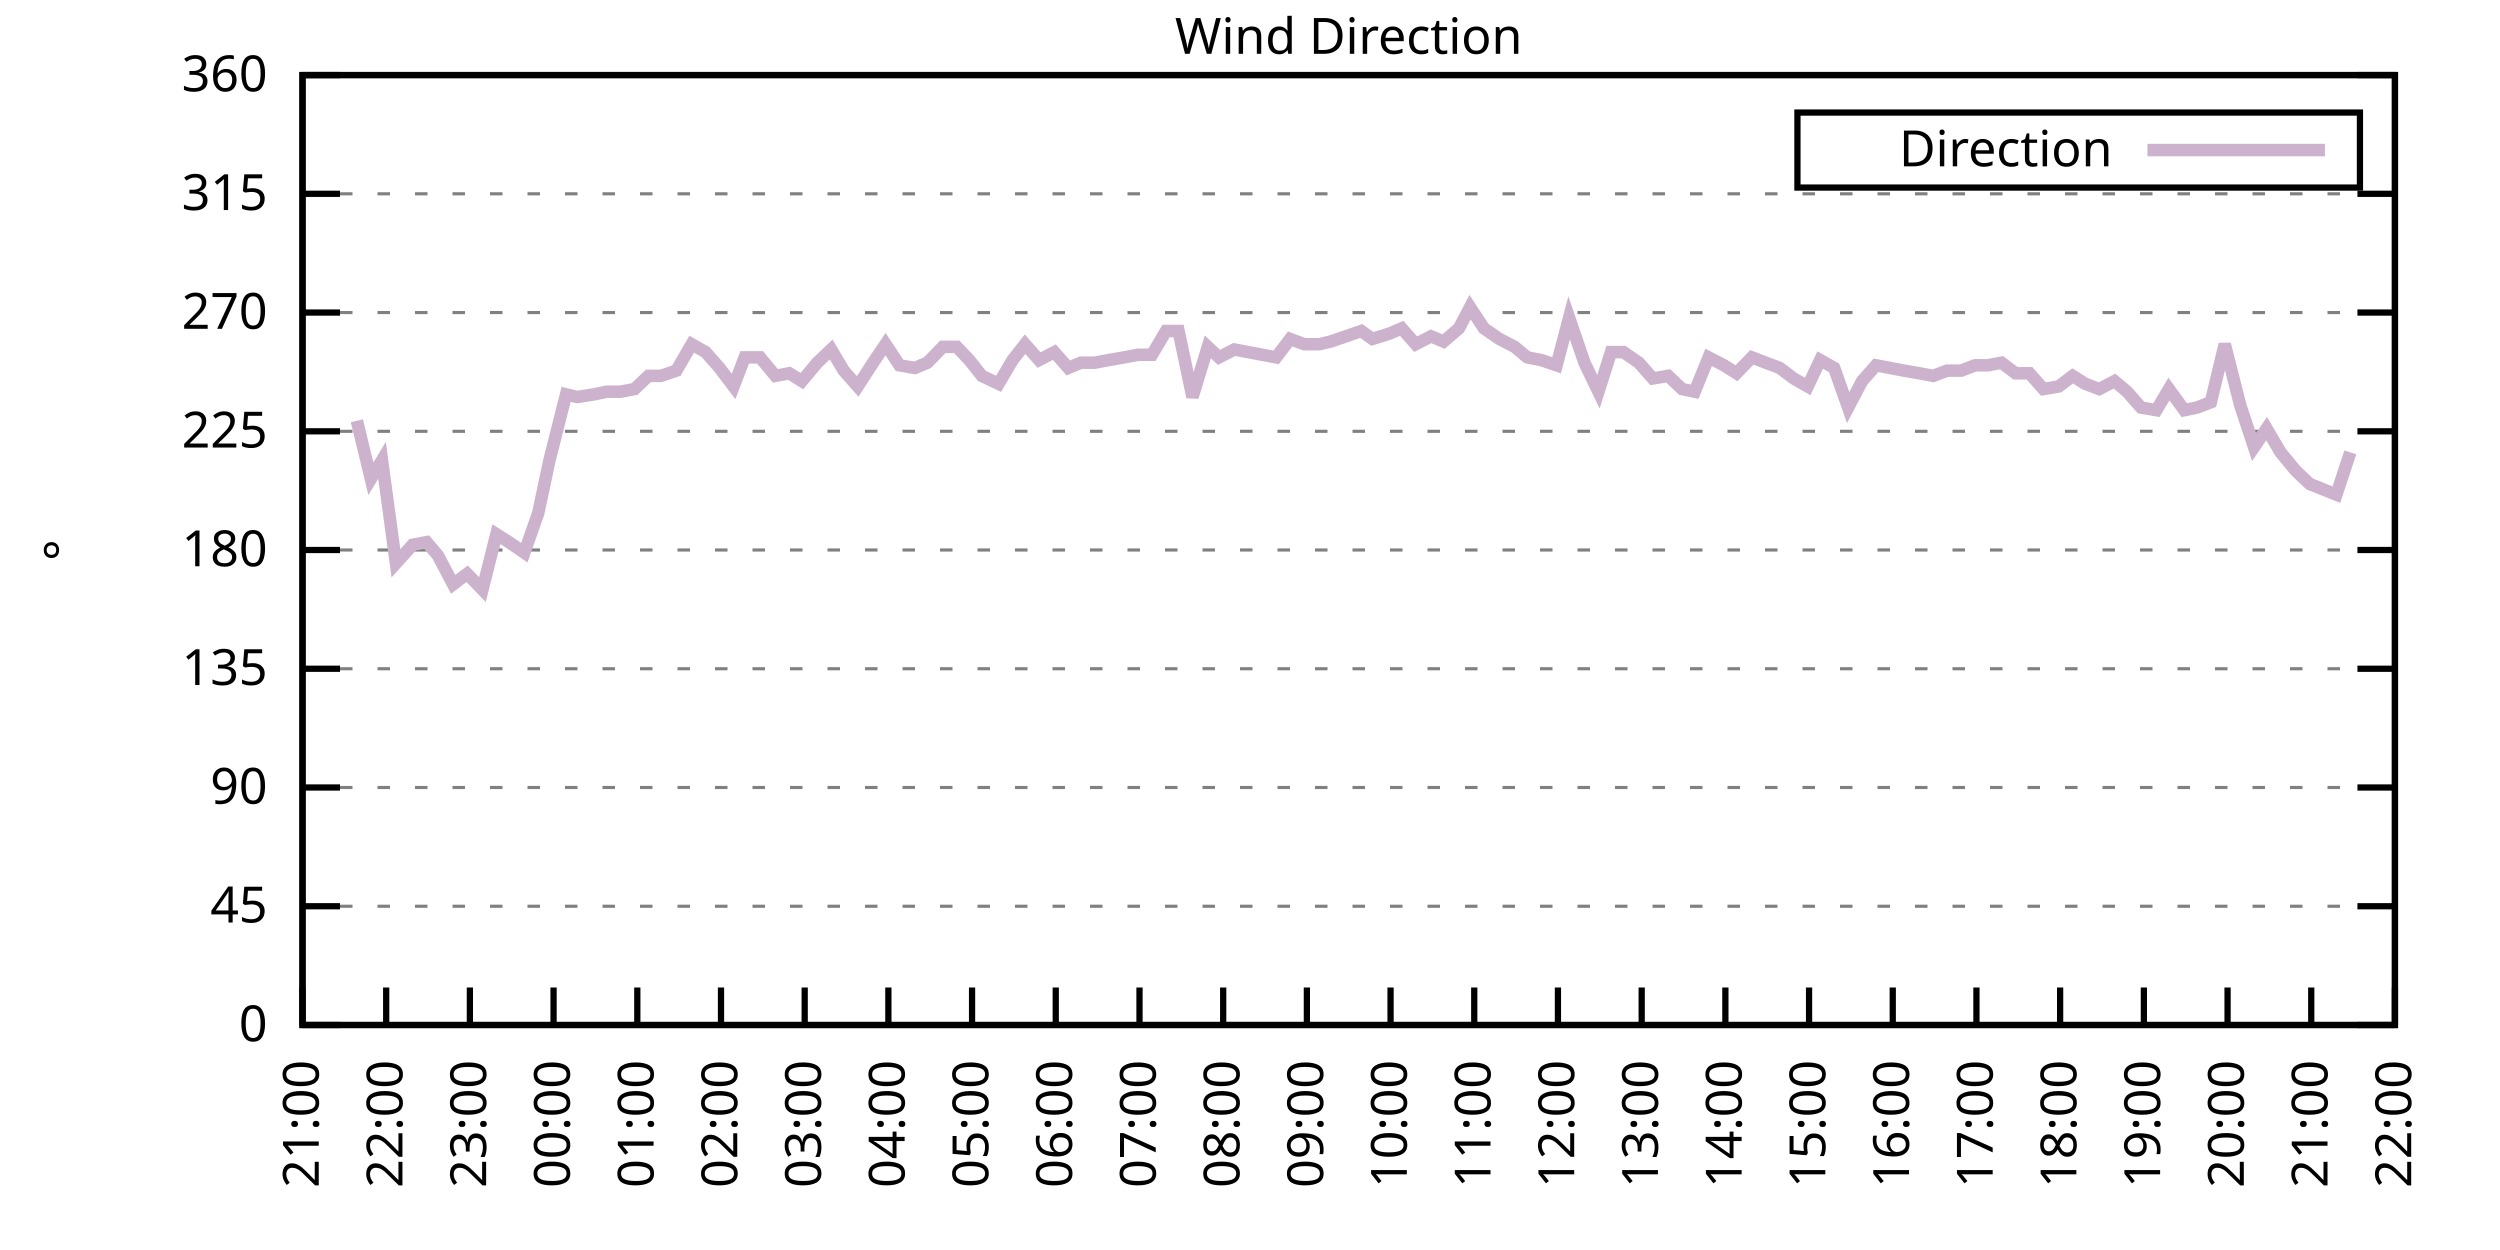
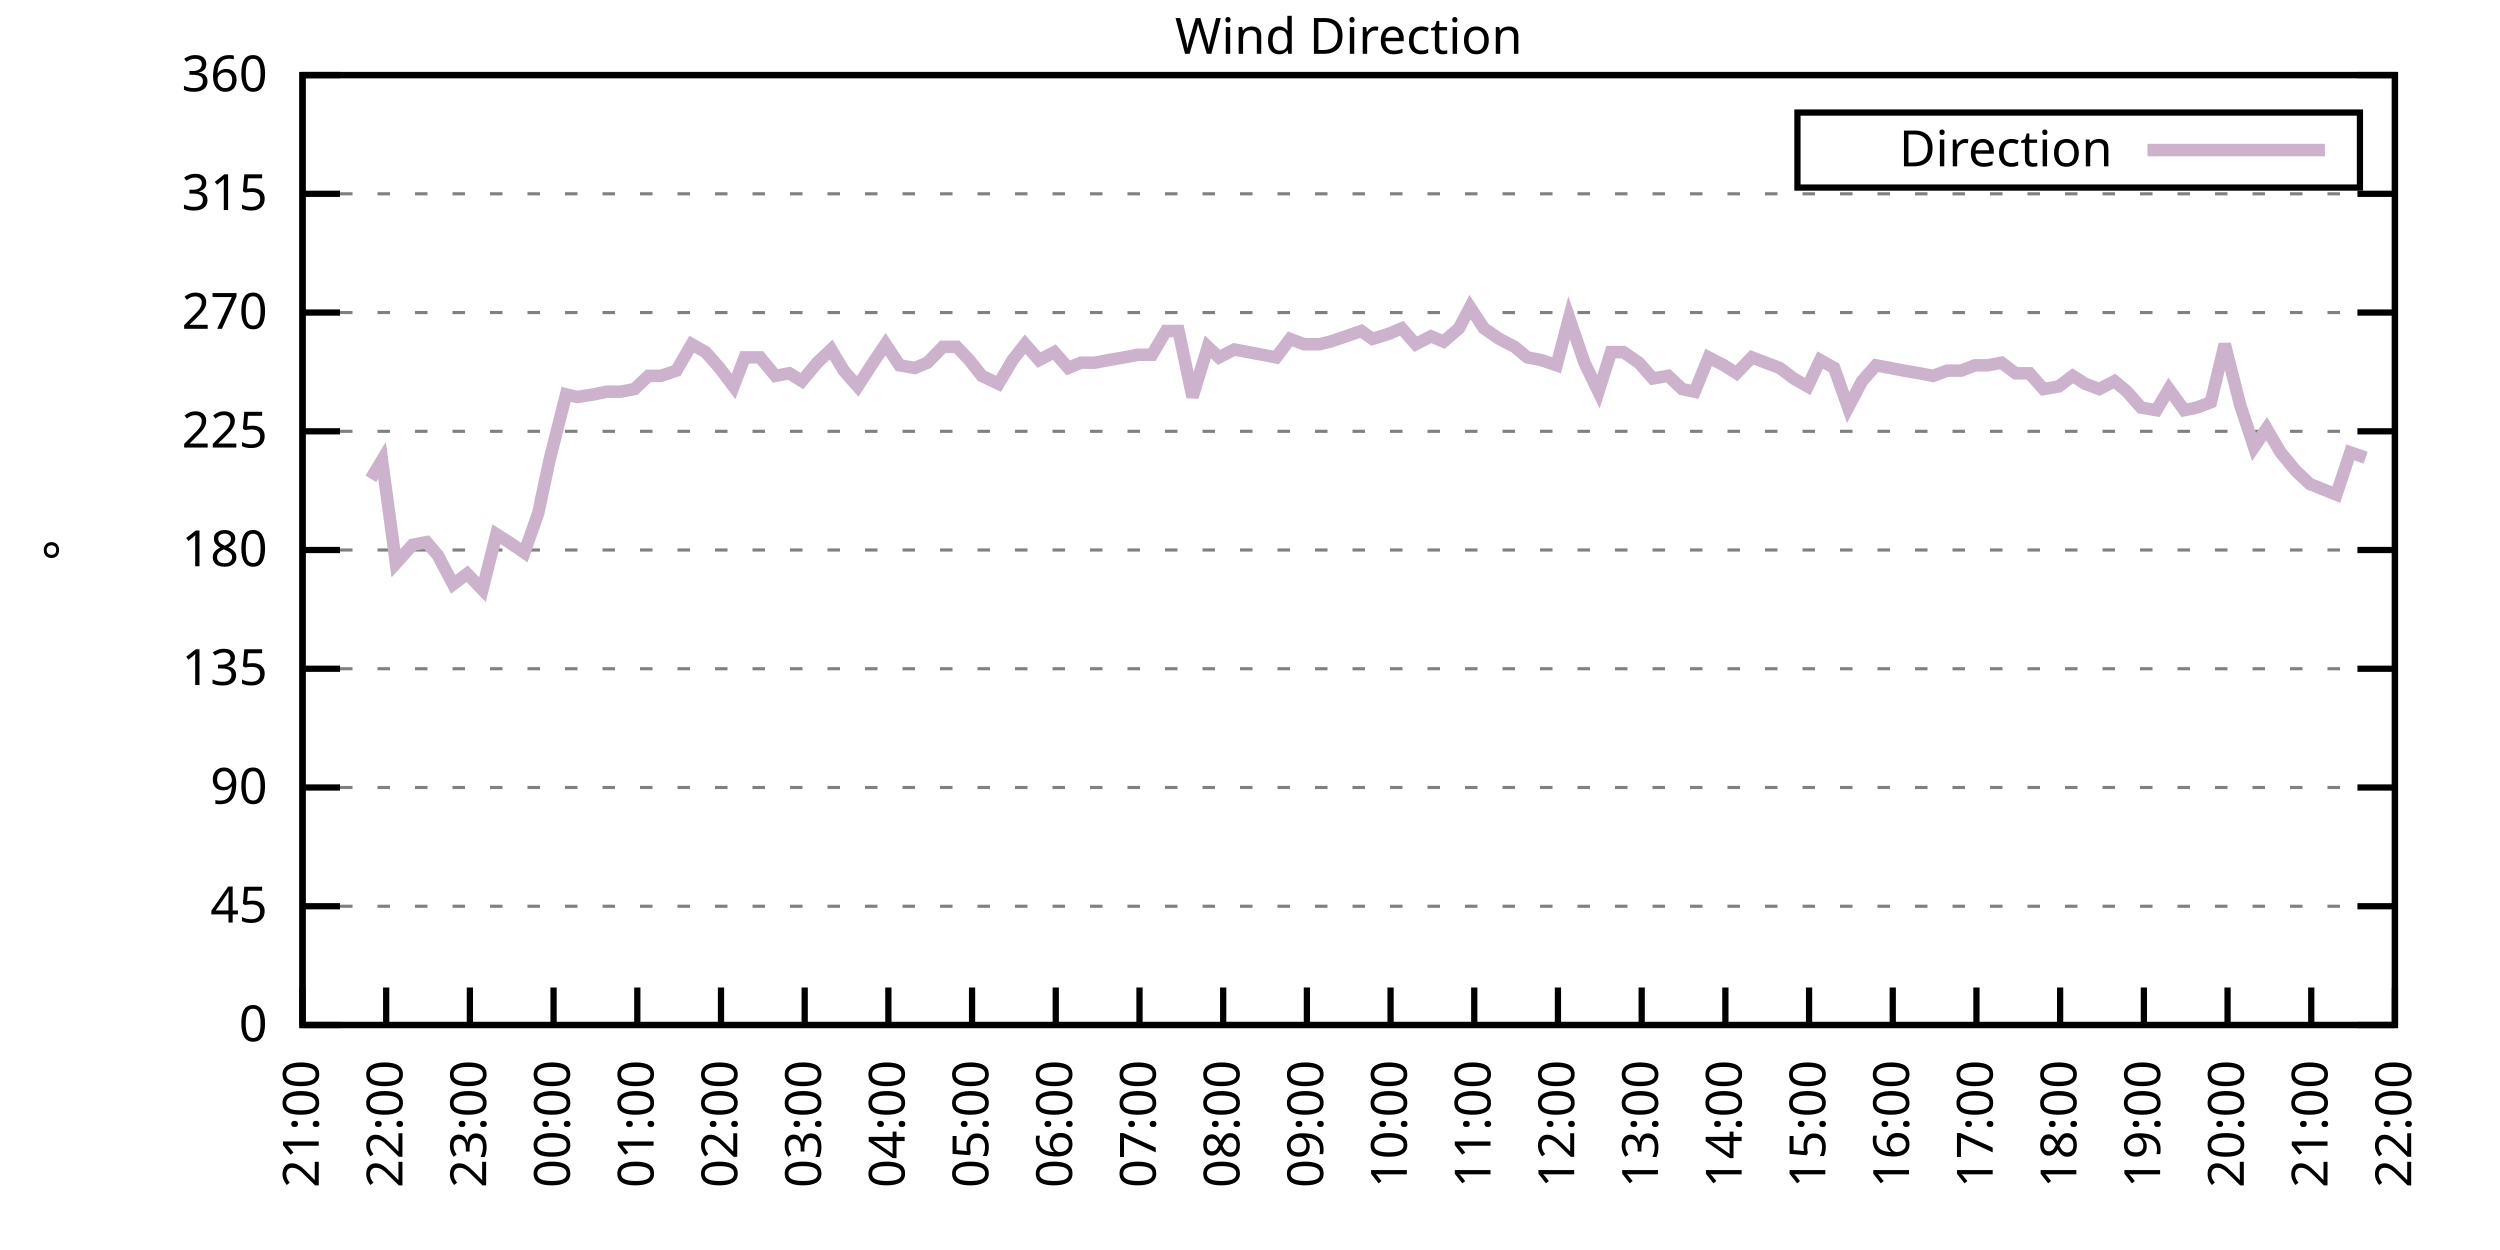
<svg xmlns="http://www.w3.org/2000/svg" xmlns:xlink="http://www.w3.org/1999/xlink" width="400" height="200" viewBox="0 0 400 200">
  <g id="gnuplot_canvas">
    <rect x="0" y="0" width="400" height="200" fill="none" />
    <defs>
      <circle id="gpDot" r="0.5" stroke-width="0.5" stroke="currentColor" />
      <path id="gpPt0" stroke-width="0.333" stroke="currentColor" d="M-1,0 h2 M0,-1 v2" />
      <path id="gpPt1" stroke-width="0.333" stroke="currentColor" d="M-1,-1 L1,1 M1,-1 L-1,1" />
      <path id="gpPt2" stroke-width="0.333" stroke="currentColor" d="M-1,0 L1,0 M0,-1 L0,1 M-1,-1 L1,1 M-1,1 L1,-1" />
      <rect id="gpPt3" stroke-width="0.333" stroke="currentColor" x="-1" y="-1" width="2" height="2" />
      <rect id="gpPt4" stroke-width="0.333" stroke="currentColor" fill="currentColor" x="-1" y="-1" width="2" height="2" />
      <circle id="gpPt5" stroke-width="0.333" stroke="currentColor" cx="0" cy="0" r="1" />
      <use xlink:href="#gpPt5" id="gpPt6" fill="currentColor" stroke="none" />
      <path id="gpPt7" stroke-width="0.333" stroke="currentColor" d="M0,-1.33 L-1.33,0.67 L1.33,0.67 z" />
      <use xlink:href="#gpPt7" id="gpPt8" fill="currentColor" stroke="none" />
      <use xlink:href="#gpPt7" id="gpPt9" stroke="currentColor" transform="rotate(180)" />
      <use xlink:href="#gpPt9" id="gpPt10" fill="currentColor" stroke="none" />
      <use xlink:href="#gpPt3" id="gpPt11" stroke="currentColor" transform="rotate(45)" />
      <use xlink:href="#gpPt11" id="gpPt12" fill="currentColor" stroke="none" />
      <path id="gpPt13" stroke-width="0.333" stroke="currentColor" d="M0,1.330 L1.265,0.411 L0.782,-1.067 L-0.782,-1.076 L-1.265,0.411 z" />
      <use xlink:href="#gpPt13" id="gpPt14" fill="currentColor" stroke="none" />
      <filter id="textbox" filterUnits="objectBoundingBox" x="0" y="0" height="1" width="1">
        <feFlood flood-color="white" flood-opacity="1" result="bgnd" />
        <feComposite in="SourceGraphic" in2="bgnd" operator="atop" />
      </filter>
      <filter id="greybox" filterUnits="objectBoundingBox" x="0" y="0" height="1" width="1">
        <feFlood flood-color="lightgrey" flood-opacity="1" result="grey" />
        <feComposite in="SourceGraphic" in2="grey" operator="atop" />
      </filter>
    </defs>
    <g fill="none" color="white" stroke="currentColor" stroke-width="1.00" stroke-linecap="butt" stroke-linejoin="miter">
</g>
    <g fill="none" color="black" stroke="currentColor" stroke-width="1.00" stroke-linecap="butt" stroke-linejoin="miter">
      <g stroke="none" shape-rendering="crispEdges">
        <polygon fill="rgb(255, 255, 255)" points="48.40,164.00 383.18,164.00 383.18,12.02 48.40,12.02 " />
      </g>
    </g>
    <g fill="none" color="black" stroke="currentColor" stroke-width="1.00" stroke-linecap="butt" stroke-linejoin="miter">
</g>
    <g fill="none" color="black" stroke="black" stroke-width="0.50" stroke-linecap="butt" stroke-linejoin="miter">
</g>
    <g fill="none" color="gray" stroke="currentColor" stroke-width="0.50" stroke-linecap="butt" stroke-linejoin="miter">
      <path stroke="gray" stroke-dasharray="2,4" class="gridline" d="M48.40,164.00 L383.19,164.00  " />
    </g>
    <g fill="none" color="gray" stroke="gray" stroke-width="1.00" stroke-linecap="butt" stroke-linejoin="miter">
</g>
    <g fill="none" color="black" stroke="currentColor" stroke-width="1.00" stroke-linecap="butt" stroke-linejoin="miter">
      <path stroke="black" d="M48.40,164.00 L54.40,164.00 M383.19,164.00 L377.19,164.00  " />
      <g transform="translate(42.80,166.60)" stroke="none" fill="black" font-family="Sans" font-size="8.00" text-anchor="end">
        <text>
          <tspan font-family="Sans"> 0</tspan>
        </text>
      </g>
    </g>
    <g fill="none" color="black" stroke="currentColor" stroke-width="1.00" stroke-linecap="butt" stroke-linejoin="miter">
</g>
    <g fill="none" color="black" stroke="black" stroke-width="0.50" stroke-linecap="butt" stroke-linejoin="miter">
</g>
    <g fill="none" color="gray" stroke="currentColor" stroke-width="0.50" stroke-linecap="butt" stroke-linejoin="miter">
      <path stroke="gray" stroke-dasharray="2,4" class="gridline" d="M48.40,145.00 L383.19,145.00  " />
    </g>
    <g fill="none" color="gray" stroke="gray" stroke-width="1.00" stroke-linecap="butt" stroke-linejoin="miter">
</g>
    <g fill="none" color="black" stroke="currentColor" stroke-width="1.00" stroke-linecap="butt" stroke-linejoin="miter">
      <path stroke="black" d="M48.40,145.00 L54.40,145.00 M383.19,145.00 L377.19,145.00  " />
      <g transform="translate(42.80,147.60)" stroke="none" fill="black" font-family="Sans" font-size="8.00" text-anchor="end">
        <text>
          <tspan font-family="Sans"> 45</tspan>
        </text>
      </g>
    </g>
    <g fill="none" color="black" stroke="currentColor" stroke-width="1.00" stroke-linecap="butt" stroke-linejoin="miter">
</g>
    <g fill="none" color="black" stroke="black" stroke-width="0.50" stroke-linecap="butt" stroke-linejoin="miter">
</g>
    <g fill="none" color="gray" stroke="currentColor" stroke-width="0.50" stroke-linecap="butt" stroke-linejoin="miter">
      <path stroke="gray" stroke-dasharray="2,4" class="gridline" d="M48.40,126.00 L383.19,126.00  " />
    </g>
    <g fill="none" color="gray" stroke="gray" stroke-width="1.00" stroke-linecap="butt" stroke-linejoin="miter">
</g>
    <g fill="none" color="black" stroke="currentColor" stroke-width="1.00" stroke-linecap="butt" stroke-linejoin="miter">
      <path stroke="black" d="M48.40,126.00 L54.40,126.00 M383.19,126.00 L377.19,126.00  " />
      <g transform="translate(42.80,128.60)" stroke="none" fill="black" font-family="Sans" font-size="8.00" text-anchor="end">
        <text>
          <tspan font-family="Sans"> 90</tspan>
        </text>
      </g>
    </g>
    <g fill="none" color="black" stroke="currentColor" stroke-width="1.00" stroke-linecap="butt" stroke-linejoin="miter">
</g>
    <g fill="none" color="black" stroke="black" stroke-width="0.50" stroke-linecap="butt" stroke-linejoin="miter">
</g>
    <g fill="none" color="gray" stroke="currentColor" stroke-width="0.50" stroke-linecap="butt" stroke-linejoin="miter">
      <path stroke="gray" stroke-dasharray="2,4" class="gridline" d="M48.40,107.00 L383.19,107.00  " />
    </g>
    <g fill="none" color="gray" stroke="gray" stroke-width="1.00" stroke-linecap="butt" stroke-linejoin="miter">
</g>
    <g fill="none" color="black" stroke="currentColor" stroke-width="1.00" stroke-linecap="butt" stroke-linejoin="miter">
      <path stroke="black" d="M48.40,107.00 L54.40,107.00 M383.19,107.00 L377.19,107.00  " />
      <g transform="translate(42.80,109.60)" stroke="none" fill="black" font-family="Sans" font-size="8.00" text-anchor="end">
        <text>
          <tspan font-family="Sans"> 135</tspan>
        </text>
      </g>
    </g>
    <g fill="none" color="black" stroke="currentColor" stroke-width="1.00" stroke-linecap="butt" stroke-linejoin="miter">
</g>
    <g fill="none" color="black" stroke="black" stroke-width="0.50" stroke-linecap="butt" stroke-linejoin="miter">
</g>
    <g fill="none" color="gray" stroke="currentColor" stroke-width="0.50" stroke-linecap="butt" stroke-linejoin="miter">
      <path stroke="gray" stroke-dasharray="2,4" class="gridline" d="M48.40,88.00 L383.19,88.00  " />
    </g>
    <g fill="none" color="gray" stroke="gray" stroke-width="1.00" stroke-linecap="butt" stroke-linejoin="miter">
</g>
    <g fill="none" color="black" stroke="currentColor" stroke-width="1.00" stroke-linecap="butt" stroke-linejoin="miter">
      <path stroke="black" d="M48.40,88.00 L54.40,88.00 M383.19,88.00 L377.19,88.00  " />
      <g transform="translate(42.80,90.60)" stroke="none" fill="black" font-family="Sans" font-size="8.00" text-anchor="end">
        <text>
          <tspan font-family="Sans"> 180</tspan>
        </text>
      </g>
    </g>
    <g fill="none" color="black" stroke="currentColor" stroke-width="1.00" stroke-linecap="butt" stroke-linejoin="miter">
</g>
    <g fill="none" color="black" stroke="black" stroke-width="0.50" stroke-linecap="butt" stroke-linejoin="miter">
</g>
    <g fill="none" color="gray" stroke="currentColor" stroke-width="0.50" stroke-linecap="butt" stroke-linejoin="miter">
      <path stroke="gray" stroke-dasharray="2,4" class="gridline" d="M48.40,69.01 L383.19,69.01  " />
    </g>
    <g fill="none" color="gray" stroke="gray" stroke-width="1.00" stroke-linecap="butt" stroke-linejoin="miter">
</g>
    <g fill="none" color="black" stroke="currentColor" stroke-width="1.00" stroke-linecap="butt" stroke-linejoin="miter">
      <path stroke="black" d="M48.40,69.01 L54.40,69.01 M383.19,69.01 L377.19,69.01  " />
      <g transform="translate(42.80,71.61)" stroke="none" fill="black" font-family="Sans" font-size="8.00" text-anchor="end">
        <text>
          <tspan font-family="Sans"> 225</tspan>
        </text>
      </g>
    </g>
    <g fill="none" color="black" stroke="currentColor" stroke-width="1.00" stroke-linecap="butt" stroke-linejoin="miter">
</g>
    <g fill="none" color="black" stroke="black" stroke-width="0.50" stroke-linecap="butt" stroke-linejoin="miter">
</g>
    <g fill="none" color="gray" stroke="currentColor" stroke-width="0.50" stroke-linecap="butt" stroke-linejoin="miter">
      <path stroke="gray" stroke-dasharray="2,4" class="gridline" d="M48.40,50.01 L383.19,50.01  " />
    </g>
    <g fill="none" color="gray" stroke="gray" stroke-width="1.00" stroke-linecap="butt" stroke-linejoin="miter">
</g>
    <g fill="none" color="black" stroke="currentColor" stroke-width="1.00" stroke-linecap="butt" stroke-linejoin="miter">
      <path stroke="black" d="M48.40,50.01 L54.40,50.01 M383.19,50.01 L377.19,50.01  " />
      <g transform="translate(42.80,52.61)" stroke="none" fill="black" font-family="Sans" font-size="8.00" text-anchor="end">
        <text>
          <tspan font-family="Sans"> 270</tspan>
        </text>
      </g>
    </g>
    <g fill="none" color="black" stroke="currentColor" stroke-width="1.00" stroke-linecap="butt" stroke-linejoin="miter">
</g>
    <g fill="none" color="black" stroke="black" stroke-width="0.50" stroke-linecap="butt" stroke-linejoin="miter">
</g>
    <g fill="none" color="gray" stroke="currentColor" stroke-width="0.50" stroke-linecap="butt" stroke-linejoin="miter">
      <path stroke="gray" stroke-dasharray="2,4" class="gridline" d="M48.40,31.01 L383.19,31.01  " />
    </g>
    <g fill="none" color="gray" stroke="gray" stroke-width="1.00" stroke-linecap="butt" stroke-linejoin="miter">
</g>
    <g fill="none" color="black" stroke="currentColor" stroke-width="1.00" stroke-linecap="butt" stroke-linejoin="miter">
      <path stroke="black" d="M48.40,31.01 L54.40,31.01 M383.19,31.01 L377.19,31.01  " />
      <g transform="translate(42.80,33.61)" stroke="none" fill="black" font-family="Sans" font-size="8.00" text-anchor="end">
        <text>
          <tspan font-family="Sans"> 315</tspan>
        </text>
      </g>
    </g>
    <g fill="none" color="black" stroke="currentColor" stroke-width="1.00" stroke-linecap="butt" stroke-linejoin="miter">
</g>
    <g fill="none" color="black" stroke="black" stroke-width="0.50" stroke-linecap="butt" stroke-linejoin="miter">
</g>
    <g fill="none" color="gray" stroke="currentColor" stroke-width="0.50" stroke-linecap="butt" stroke-linejoin="miter">
      <path stroke="gray" stroke-dasharray="2,4" class="gridline" d="M48.40,12.01 L383.19,12.01  " />
    </g>
    <g fill="none" color="gray" stroke="gray" stroke-width="1.00" stroke-linecap="butt" stroke-linejoin="miter">
</g>
    <g fill="none" color="black" stroke="currentColor" stroke-width="1.00" stroke-linecap="butt" stroke-linejoin="miter">
      <path stroke="black" d="M48.40,12.01 L54.40,12.01 M383.19,12.01 L377.19,12.01  " />
      <g transform="translate(42.80,14.61)" stroke="none" fill="black" font-family="Sans" font-size="8.00" text-anchor="end">
        <text>
          <tspan font-family="Sans"> 360</tspan>
        </text>
      </g>
    </g>
    <g fill="none" color="black" stroke="currentColor" stroke-width="1.00" stroke-linecap="butt" stroke-linejoin="miter">
      <path stroke="black" d="M48.40,164.00 L48.40,158.00  " />
      <g transform="translate(51.00,169.60) rotate(270.00)" stroke="none" fill="black" font-family="Sans" font-size="8.00" text-anchor="end">
        <text>
          <tspan font-family="Sans">21:00</tspan>
        </text>
      </g>
    </g>
    <g fill="none" color="black" stroke="currentColor" stroke-width="1.00" stroke-linecap="butt" stroke-linejoin="miter">
      <path stroke="black" d="M61.79,164.00 L61.79,158.00  " />
      <g transform="translate(64.39,169.60) rotate(270.00)" stroke="none" fill="black" font-family="Sans" font-size="8.00" text-anchor="end">
        <text>
          <tspan font-family="Sans">22:00</tspan>
        </text>
      </g>
    </g>
    <g fill="none" color="black" stroke="currentColor" stroke-width="1.00" stroke-linecap="butt" stroke-linejoin="miter">
      <path stroke="black" d="M75.18,164.00 L75.18,158.00  " />
      <g transform="translate(77.78,169.60) rotate(270.00)" stroke="none" fill="black" font-family="Sans" font-size="8.00" text-anchor="end">
        <text>
          <tspan font-family="Sans">23:00</tspan>
        </text>
      </g>
    </g>
    <g fill="none" color="black" stroke="currentColor" stroke-width="1.00" stroke-linecap="butt" stroke-linejoin="miter">
      <path stroke="black" d="M88.57,164.00 L88.57,158.00  " />
      <g transform="translate(91.17,169.60) rotate(270.00)" stroke="none" fill="black" font-family="Sans" font-size="8.00" text-anchor="end">
        <text>
          <tspan font-family="Sans">00:00</tspan>
        </text>
      </g>
    </g>
    <g fill="none" color="black" stroke="currentColor" stroke-width="1.00" stroke-linecap="butt" stroke-linejoin="miter">
      <path stroke="black" d="M101.97,164.00 L101.97,158.00  " />
      <g transform="translate(104.57,169.60) rotate(270.00)" stroke="none" fill="black" font-family="Sans" font-size="8.00" text-anchor="end">
        <text>
          <tspan font-family="Sans">01:00</tspan>
        </text>
      </g>
    </g>
    <g fill="none" color="black" stroke="currentColor" stroke-width="1.00" stroke-linecap="butt" stroke-linejoin="miter">
      <path stroke="black" d="M115.36,164.00 L115.36,158.00  " />
      <g transform="translate(117.96,169.60) rotate(270.00)" stroke="none" fill="black" font-family="Sans" font-size="8.00" text-anchor="end">
        <text>
          <tspan font-family="Sans">02:00</tspan>
        </text>
      </g>
    </g>
    <g fill="none" color="black" stroke="currentColor" stroke-width="1.00" stroke-linecap="butt" stroke-linejoin="miter">
      <path stroke="black" d="M128.75,164.00 L128.75,158.00  " />
      <g transform="translate(131.35,169.60) rotate(270.00)" stroke="none" fill="black" font-family="Sans" font-size="8.00" text-anchor="end">
        <text>
          <tspan font-family="Sans">03:00</tspan>
        </text>
      </g>
    </g>
    <g fill="none" color="black" stroke="currentColor" stroke-width="1.00" stroke-linecap="butt" stroke-linejoin="miter">
      <path stroke="black" d="M142.14,164.00 L142.14,158.00  " />
      <g transform="translate(144.74,169.60) rotate(270.00)" stroke="none" fill="black" font-family="Sans" font-size="8.00" text-anchor="end">
        <text>
          <tspan font-family="Sans">04:00</tspan>
        </text>
      </g>
    </g>
    <g fill="none" color="black" stroke="currentColor" stroke-width="1.00" stroke-linecap="butt" stroke-linejoin="miter">
      <path stroke="black" d="M155.53,164.00 L155.53,158.00  " />
      <g transform="translate(158.13,169.60) rotate(270.00)" stroke="none" fill="black" font-family="Sans" font-size="8.00" text-anchor="end">
        <text>
          <tspan font-family="Sans">05:00</tspan>
        </text>
      </g>
    </g>
    <g fill="none" color="black" stroke="currentColor" stroke-width="1.00" stroke-linecap="butt" stroke-linejoin="miter">
      <path stroke="black" d="M168.92,164.00 L168.92,158.00  " />
      <g transform="translate(171.52,169.60) rotate(270.00)" stroke="none" fill="black" font-family="Sans" font-size="8.00" text-anchor="end">
        <text>
          <tspan font-family="Sans">06:00</tspan>
        </text>
      </g>
    </g>
    <g fill="none" color="black" stroke="currentColor" stroke-width="1.00" stroke-linecap="butt" stroke-linejoin="miter">
      <path stroke="black" d="M182.32,164.00 L182.32,158.00  " />
      <g transform="translate(184.92,169.60) rotate(270.00)" stroke="none" fill="black" font-family="Sans" font-size="8.00" text-anchor="end">
        <text>
          <tspan font-family="Sans">07:00</tspan>
        </text>
      </g>
    </g>
    <g fill="none" color="black" stroke="currentColor" stroke-width="1.00" stroke-linecap="butt" stroke-linejoin="miter">
      <path stroke="black" d="M195.71,164.00 L195.71,158.00  " />
      <g transform="translate(198.31,169.60) rotate(270.00)" stroke="none" fill="black" font-family="Sans" font-size="8.00" text-anchor="end">
        <text>
          <tspan font-family="Sans">08:00</tspan>
        </text>
      </g>
    </g>
    <g fill="none" color="black" stroke="currentColor" stroke-width="1.00" stroke-linecap="butt" stroke-linejoin="miter">
      <path stroke="black" d="M209.10,164.00 L209.10,158.00  " />
      <g transform="translate(211.70,169.60) rotate(270.00)" stroke="none" fill="black" font-family="Sans" font-size="8.00" text-anchor="end">
        <text>
          <tspan font-family="Sans">09:00</tspan>
        </text>
      </g>
    </g>
    <g fill="none" color="black" stroke="currentColor" stroke-width="1.00" stroke-linecap="butt" stroke-linejoin="miter">
      <path stroke="black" d="M222.49,164.00 L222.49,158.00  " />
      <g transform="translate(225.09,169.60) rotate(270.00)" stroke="none" fill="black" font-family="Sans" font-size="8.00" text-anchor="end">
        <text>
          <tspan font-family="Sans">10:00</tspan>
        </text>
      </g>
    </g>
    <g fill="none" color="black" stroke="currentColor" stroke-width="1.00" stroke-linecap="butt" stroke-linejoin="miter">
      <path stroke="black" d="M235.88,164.00 L235.88,158.00  " />
      <g transform="translate(238.48,169.60) rotate(270.00)" stroke="none" fill="black" font-family="Sans" font-size="8.00" text-anchor="end">
        <text>
          <tspan font-family="Sans">11:00</tspan>
        </text>
      </g>
    </g>
    <g fill="none" color="black" stroke="currentColor" stroke-width="1.00" stroke-linecap="butt" stroke-linejoin="miter">
      <path stroke="black" d="M249.27,164.00 L249.27,158.00  " />
      <g transform="translate(251.87,169.60) rotate(270.00)" stroke="none" fill="black" font-family="Sans" font-size="8.00" text-anchor="end">
        <text>
          <tspan font-family="Sans">12:00</tspan>
        </text>
      </g>
    </g>
    <g fill="none" color="black" stroke="currentColor" stroke-width="1.00" stroke-linecap="butt" stroke-linejoin="miter">
      <path stroke="black" d="M262.67,164.00 L262.67,158.00  " />
      <g transform="translate(265.27,169.60) rotate(270.00)" stroke="none" fill="black" font-family="Sans" font-size="8.00" text-anchor="end">
        <text>
          <tspan font-family="Sans">13:00</tspan>
        </text>
      </g>
    </g>
    <g fill="none" color="black" stroke="currentColor" stroke-width="1.00" stroke-linecap="butt" stroke-linejoin="miter">
      <path stroke="black" d="M276.06,164.00 L276.06,158.00  " />
      <g transform="translate(278.66,169.60) rotate(270.00)" stroke="none" fill="black" font-family="Sans" font-size="8.00" text-anchor="end">
        <text>
          <tspan font-family="Sans">14:00</tspan>
        </text>
      </g>
    </g>
    <g fill="none" color="black" stroke="currentColor" stroke-width="1.00" stroke-linecap="butt" stroke-linejoin="miter">
      <path stroke="black" d="M289.45,164.00 L289.45,158.00  " />
      <g transform="translate(292.05,169.60) rotate(270.00)" stroke="none" fill="black" font-family="Sans" font-size="8.00" text-anchor="end">
        <text>
          <tspan font-family="Sans">15:00</tspan>
        </text>
      </g>
    </g>
    <g fill="none" color="black" stroke="currentColor" stroke-width="1.00" stroke-linecap="butt" stroke-linejoin="miter">
      <path stroke="black" d="M302.84,164.00 L302.84,158.00  " />
      <g transform="translate(305.44,169.60) rotate(270.00)" stroke="none" fill="black" font-family="Sans" font-size="8.00" text-anchor="end">
        <text>
          <tspan font-family="Sans">16:00</tspan>
        </text>
      </g>
    </g>
    <g fill="none" color="black" stroke="currentColor" stroke-width="1.00" stroke-linecap="butt" stroke-linejoin="miter">
      <path stroke="black" d="M316.23,164.00 L316.23,158.00  " />
      <g transform="translate(318.83,169.60) rotate(270.00)" stroke="none" fill="black" font-family="Sans" font-size="8.00" text-anchor="end">
        <text>
          <tspan font-family="Sans">17:00</tspan>
        </text>
      </g>
    </g>
    <g fill="none" color="black" stroke="currentColor" stroke-width="1.00" stroke-linecap="butt" stroke-linejoin="miter">
      <path stroke="black" d="M329.62,164.00 L329.62,158.00  " />
      <g transform="translate(332.22,169.60) rotate(270.00)" stroke="none" fill="black" font-family="Sans" font-size="8.00" text-anchor="end">
        <text>
          <tspan font-family="Sans">18:00</tspan>
        </text>
      </g>
    </g>
    <g fill="none" color="black" stroke="currentColor" stroke-width="1.00" stroke-linecap="butt" stroke-linejoin="miter">
      <path stroke="black" d="M343.02,164.00 L343.02,158.00  " />
      <g transform="translate(345.62,169.60) rotate(270.00)" stroke="none" fill="black" font-family="Sans" font-size="8.00" text-anchor="end">
        <text>
          <tspan font-family="Sans">19:00</tspan>
        </text>
      </g>
    </g>
    <g fill="none" color="black" stroke="currentColor" stroke-width="1.00" stroke-linecap="butt" stroke-linejoin="miter">
      <path stroke="black" d="M356.41,164.00 L356.41,158.00  " />
      <g transform="translate(359.01,169.60) rotate(270.00)" stroke="none" fill="black" font-family="Sans" font-size="8.00" text-anchor="end">
        <text>
          <tspan font-family="Sans">20:00</tspan>
        </text>
      </g>
    </g>
    <g fill="none" color="black" stroke="currentColor" stroke-width="1.00" stroke-linecap="butt" stroke-linejoin="miter">
      <path stroke="black" d="M369.80,164.00 L369.80,158.00  " />
      <g transform="translate(372.40,169.60) rotate(270.00)" stroke="none" fill="black" font-family="Sans" font-size="8.00" text-anchor="end">
        <text>
          <tspan font-family="Sans">21:00</tspan>
        </text>
      </g>
    </g>
    <g fill="none" color="black" stroke="currentColor" stroke-width="1.00" stroke-linecap="butt" stroke-linejoin="miter">
      <path stroke="black" d="M383.19,164.00 L383.19,158.00  " />
      <g transform="translate(385.79,169.60) rotate(270.00)" stroke="none" fill="black" font-family="Sans" font-size="8.00" text-anchor="end">
        <text>
          <tspan font-family="Sans">22:00</tspan>
        </text>
      </g>
    </g>
    <g fill="none" color="black" stroke="currentColor" stroke-width="1.00" stroke-linecap="butt" stroke-linejoin="miter">
</g>
    <g fill="none" color="black" stroke="currentColor" stroke-width="1.00" stroke-linecap="butt" stroke-linejoin="miter">
      <path stroke="black" d="M48.40,12.01 L48.40,164.00 L383.19,164.00 L383.19,12.01 L48.40,12.01 Z  " />
    </g>
    <g fill="none" color="black" stroke="currentColor" stroke-width="1.00" stroke-linecap="butt" stroke-linejoin="miter">
</g>
    <g fill="none" color="black" stroke="currentColor" stroke-width="1.00" stroke-linecap="butt" stroke-linejoin="miter">
      <path stroke="black" d="M287.59,30.01 L287.59,18.01 L377.59,18.01 L377.59,30.01 L287.59,30.01 Z  " />
    </g>
    <g id="Wind_direction_plot_1">
      <g fill="none" color="white" stroke="black" stroke-width="2.00" stroke-linecap="butt" stroke-linejoin="miter">
</g>
      <g fill="none" color="black" stroke="currentColor" stroke-width="2.00" stroke-linecap="butt" stroke-linejoin="miter">
        <g transform="translate(337.99,26.61)" stroke="none" fill="black" font-family="Sans" font-size="8.00" text-anchor="end">
          <text>
            <tspan font-family="Sans">Direction</tspan>
          </text>
        </g>
      </g>
      <g fill="none" color="black" stroke="currentColor" stroke-width="2.00" stroke-linecap="butt" stroke-linejoin="miter">
-         <path stroke="rgb(204, 178, 204)" d="M343.59,24.01 L371.99,24.01 M57.10,67.32 L59.34,76.61 L61.12,73.65 L63.35,90.12 L66.03,87.16 L68.26,86.74   L70.05,88.85 L72.50,93.49 L74.74,91.80 L77.19,94.34 L79.42,85.47 L81.43,86.74 L83.89,88.43 L86.12,82.09   L87.91,73.65 L90.58,63.10 L92.37,63.52 L95.05,63.10 L97.06,62.67 L99.29,62.67 L101.52,62.25 L103.75,60.14   L105.76,60.14 L108.22,59.30 L110.67,55.07 L112.90,56.34 L115.13,58.87 L117.37,61.83 L119.15,57.18 L121.61,57.18   L124.06,60.14 L126.29,59.72 L128.30,60.98 L130.76,58.03 L132.99,55.92 L135.00,59.30 L137.23,61.83 L139.69,58.03   L141.69,55.07 L143.93,58.45 L146.38,58.87 L148.39,58.03 L150.85,55.50 L153.08,55.50 L155.09,57.61 L157.10,60.14   L159.77,61.41 L162.01,57.61 L164.01,55.07 L166.25,57.61 L168.70,56.34 L170.93,58.87 L172.94,58.03 L175.17,58.03   L177.41,57.61 L179.86,57.18 L182.09,56.76 L184.32,56.76 L186.56,52.96 L188.57,52.96 L190.80,63.52 L193.25,55.50   L195.04,57.18 L197.49,55.92 L199.73,56.34 L204.19,57.18 L206.42,54.23 L208.65,55.07 L211.11,55.07 L212.89,54.65   L215.35,53.81 L217.80,52.96 L219.59,54.23 L222.27,53.39 L224.28,52.54 L226.51,55.07 L228.96,53.81 L230.97,54.65   L233.43,52.54 L235.21,49.16 L237.44,52.54 L239.90,54.23 L242.36,55.50 L244.36,57.18 L246.60,57.61 L249.05,58.45   L251.06,50.85 L253.51,58.03 L255.75,62.67 L257.76,56.34 L259.76,56.34 L262.22,58.03 L264.45,60.56 L266.91,60.14   L269.14,62.25 L271.15,62.67 L273.38,57.18 L275.83,58.45 L277.84,59.72 L280.30,57.18 L282.53,58.03 L284.76,58.87   L286.99,60.56 L289.23,61.83 L291.23,57.61 L293.47,58.87 L295.70,65.21 L297.93,60.98 L300.16,58.45 L302.39,58.87   L304.63,59.30 L307.08,59.72 L309.31,60.14 L311.54,59.30 L313.78,59.30 L316.01,58.45 L318.02,58.45 L320.25,58.03   L322.48,59.72 L324.71,59.72 L326.95,62.25 L329.40,61.83 L331.63,60.14 L333.64,61.41 L335.87,62.25 L338.33,60.98   L340.34,62.67 L342.57,65.21 L345.02,65.63 L347.03,62.25 L349.49,65.63 L351.50,65.21 L353.73,64.36 L355.96,55.07   L358.42,64.78 L360.65,71.54 L362.66,68.58 L364.89,72.38 L367.34,75.34 L369.58,77.45 L373.82,79.14 L376.05,72.38    " />
+         <path stroke="rgb(204, 178, 204)" d="M343.59,24.01 L371.99,24.01 M59.34,76.61 L61.12,73.65 L63.35,90.12 L66.03,87.16 L68.26,86.74 L70.05,88.85   L72.50,93.49 L74.74,91.80 L77.19,94.34 L79.42,85.47 L81.43,86.74 L83.89,88.43 L86.12,82.09 L87.91,73.65   L90.58,63.10 L92.37,63.52 L95.05,63.10 L97.06,62.67 L99.29,62.67 L101.52,62.25 L103.75,60.14 L105.76,60.14   L108.22,59.30 L110.67,55.07 L112.90,56.34 L115.13,58.87 L117.37,61.83 L119.15,57.18 L121.61,57.18 L124.06,60.14   L126.29,59.72 L128.30,60.98 L130.76,58.03 L132.99,55.92 L135.00,59.30 L137.23,61.83 L139.69,58.03 L141.69,55.07   L143.93,58.45 L146.38,58.87 L148.39,58.03 L150.85,55.50 L153.08,55.50 L155.09,57.61 L157.10,60.14 L159.77,61.41   L162.01,57.61 L164.01,55.07 L166.25,57.61 L168.70,56.34 L170.93,58.87 L172.94,58.03 L175.17,58.03 L177.41,57.61   L179.86,57.18 L182.09,56.76 L184.32,56.76 L186.56,52.96 L188.57,52.96 L190.80,63.52 L193.25,55.50 L195.04,57.18   L197.49,55.92 L199.73,56.34 L204.19,57.18 L206.42,54.23 L208.65,55.07 L211.11,55.07 L212.89,54.65 L215.35,53.81   L217.80,52.96 L219.59,54.23 L222.27,53.39 L224.28,52.54 L226.51,55.07 L228.96,53.81 L230.97,54.65 L233.43,52.54   L235.21,49.16 L237.44,52.54 L239.90,54.23 L242.36,55.50 L244.36,57.18 L246.60,57.61 L249.05,58.45 L251.06,50.85   L253.51,58.03 L255.75,62.67 L257.76,56.34 L259.76,56.34 L262.22,58.03 L264.45,60.56 L266.91,60.14 L269.14,62.25   L271.15,62.67 L273.38,57.18 L275.83,58.45 L277.84,59.72 L280.30,57.18 L282.53,58.03 L284.76,58.87 L286.99,60.56   L289.23,61.83 L291.23,57.61 L293.47,58.87 L295.70,65.21 L297.93,60.98 L300.16,58.45 L302.39,58.87 L304.63,59.30   L307.08,59.72 L309.31,60.14 L311.54,59.30 L313.78,59.30 L316.01,58.45 L318.02,58.45 L320.25,58.03 L322.48,59.72   L324.71,59.72 L326.95,62.25 L329.40,61.83 L331.63,60.14 L333.64,61.41 L335.87,62.25 L338.33,60.98 L340.34,62.67   L342.57,65.21 L345.02,65.63 L347.03,62.25 L349.49,65.63 L351.50,65.21 L353.73,64.36 L355.96,55.07 L358.42,64.78   L360.65,71.54 L362.66,68.58 L364.89,72.38 L367.34,75.34 L369.58,77.45 L373.82,79.14 L376.05,72.38 L378.50,73.23    " />
      </g>
    </g>
    <g fill="none" color="black" stroke="currentColor" stroke-width="2.00" stroke-linecap="butt" stroke-linejoin="miter">
</g>
    <g fill="none" color="black" stroke="black" stroke-width="1.00" stroke-linecap="butt" stroke-linejoin="miter">
</g>
    <g fill="none" color="black" stroke="currentColor" stroke-width="1.00" stroke-linecap="butt" stroke-linejoin="miter">
      <path stroke="black" d="M48.40,12.01 L48.40,164.00 L383.19,164.00 L383.19,12.01 L48.40,12.01 Z  " />
      <g transform="translate(12.80,88.01) rotate(270.00)" stroke="none" fill="black" font-family="Sans" font-size="8.00" text-anchor="middle">
        <text>
          <tspan font-family="Sans">°</tspan>
        </text>
      </g>
    </g>
    <g fill="none" color="black" stroke="currentColor" stroke-width="1.00" stroke-linecap="butt" stroke-linejoin="miter">
</g>
    <g fill="none" color="black" stroke="currentColor" stroke-width="1.00" stroke-linecap="butt" stroke-linejoin="miter">
      <g transform="translate(215.79,8.61)" stroke="none" fill="black" font-family="Sans" font-size="8.00" text-anchor="middle">
        <text>
          <tspan font-family="Sans">Wind Direction</tspan>
        </text>
      </g>
    </g>
    <g fill="none" color="black" stroke="currentColor" stroke-width="1.00" stroke-linecap="butt" stroke-linejoin="miter">
</g>
  </g>
</svg>
